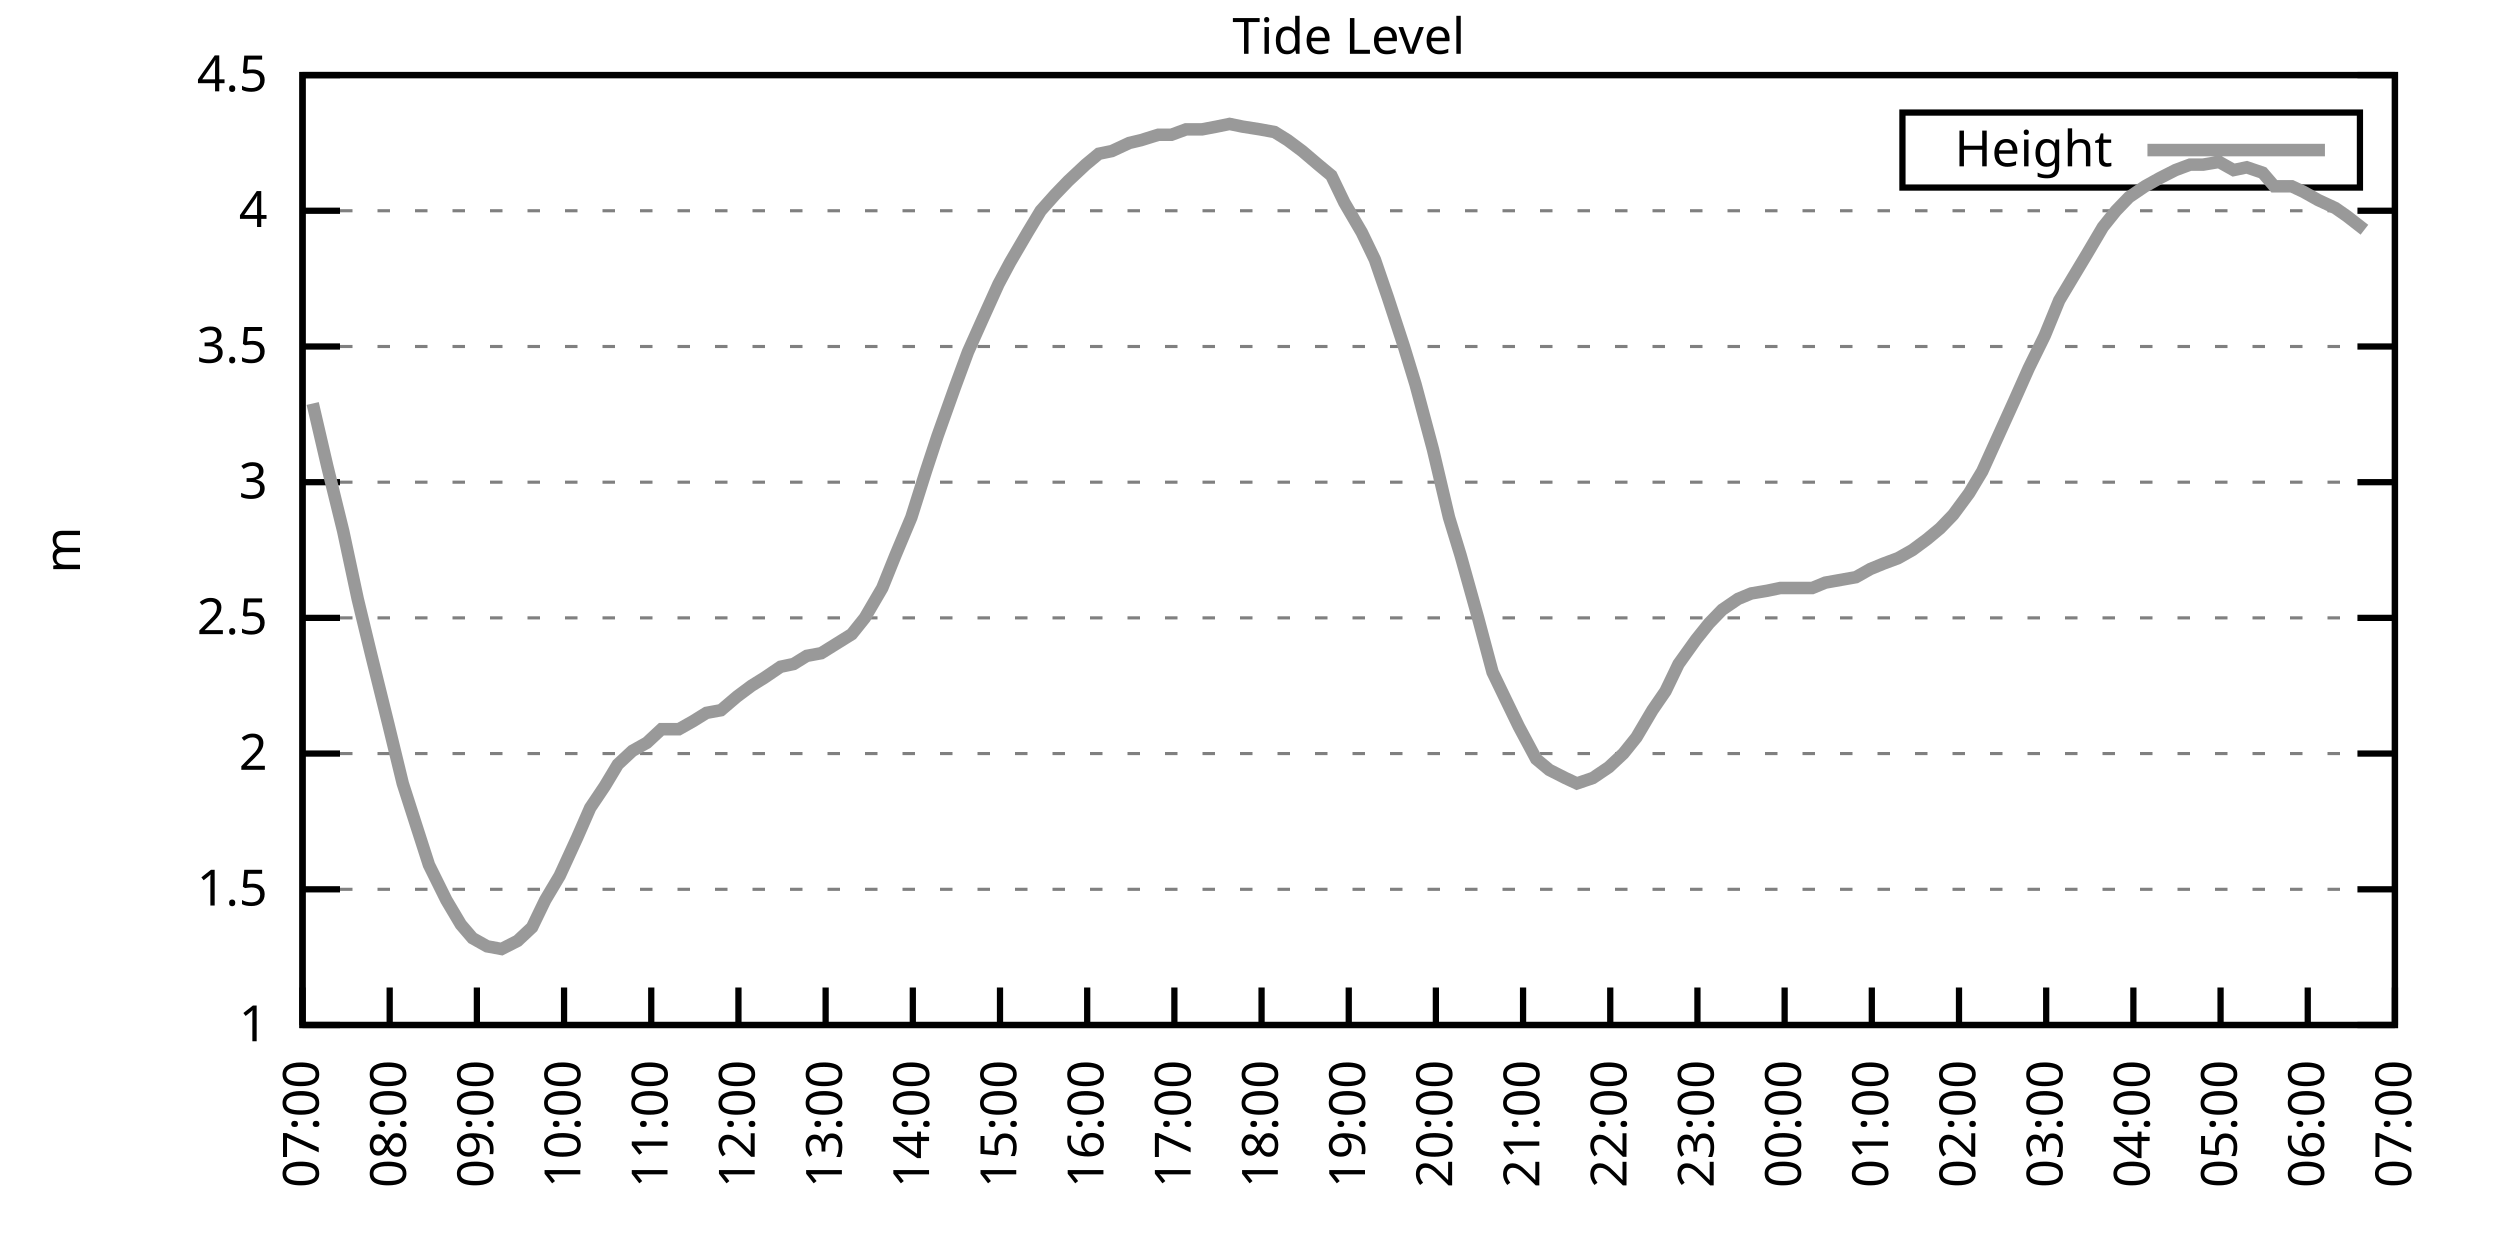
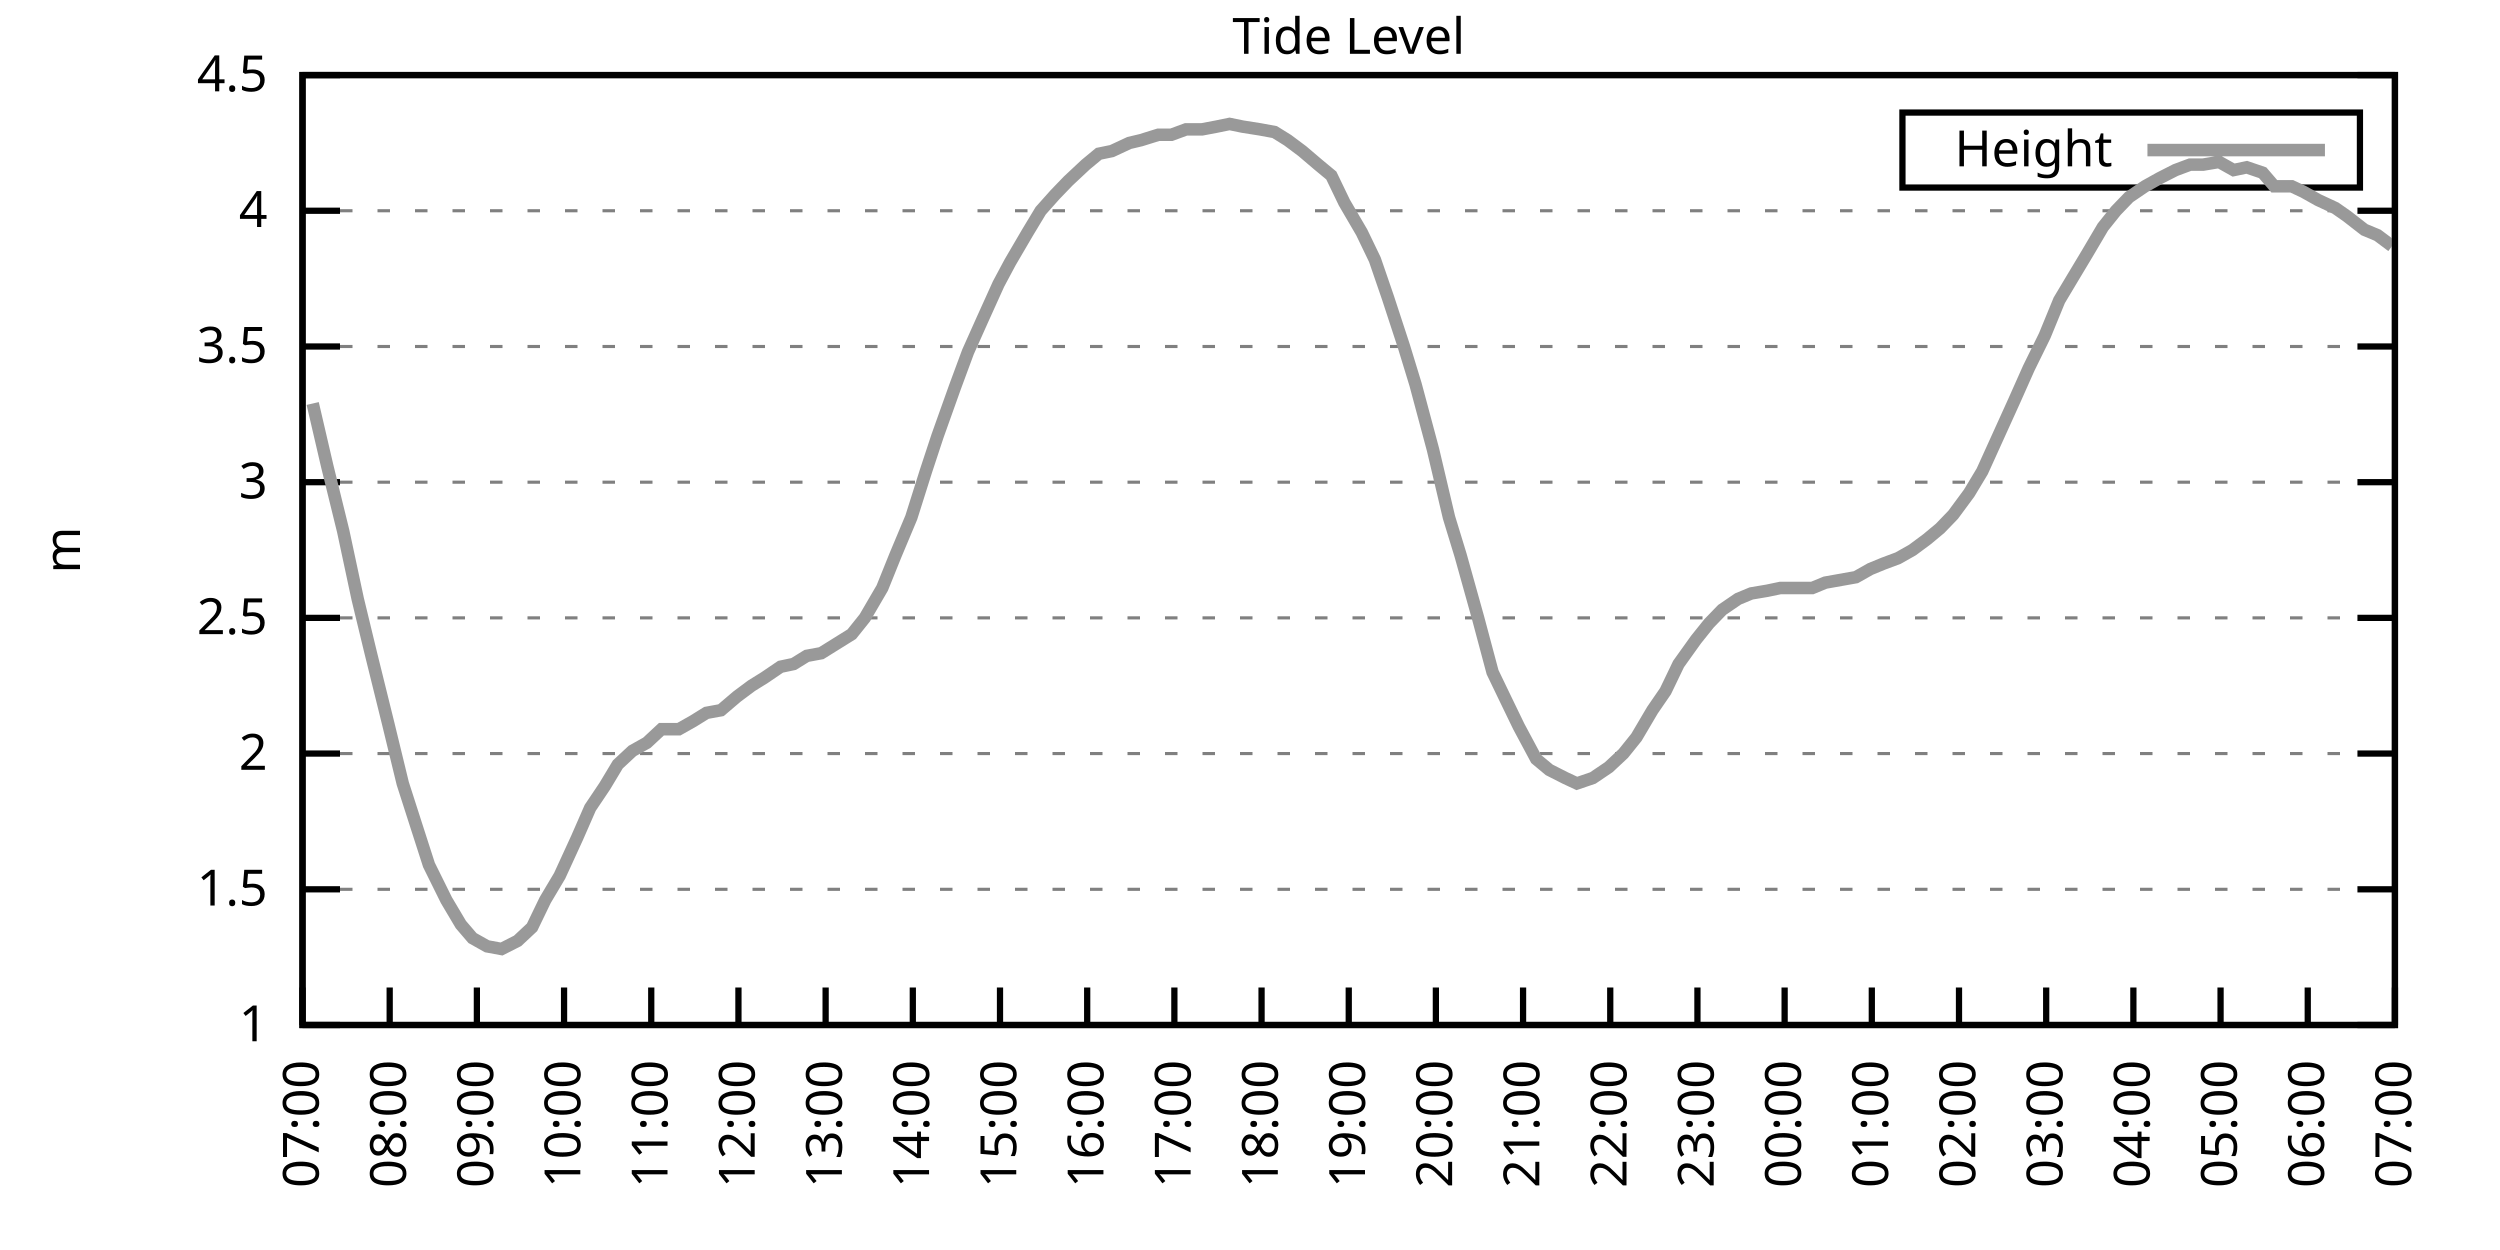
<svg xmlns="http://www.w3.org/2000/svg" xmlns:xlink="http://www.w3.org/1999/xlink" width="400" height="200" viewBox="0 0 400 200">
  <g id="gnuplot_canvas">
    <rect x="0" y="0" width="400" height="200" fill="none" />
    <defs>
      <circle id="gpDot" r="0.5" stroke-width="0.5" stroke="currentColor" />
      <path id="gpPt0" stroke-width="0.333" stroke="currentColor" d="M-1,0 h2 M0,-1 v2" />
      <path id="gpPt1" stroke-width="0.333" stroke="currentColor" d="M-1,-1 L1,1 M1,-1 L-1,1" />
      <path id="gpPt2" stroke-width="0.333" stroke="currentColor" d="M-1,0 L1,0 M0,-1 L0,1 M-1,-1 L1,1 M-1,1 L1,-1" />
      <rect id="gpPt3" stroke-width="0.333" stroke="currentColor" x="-1" y="-1" width="2" height="2" />
      <rect id="gpPt4" stroke-width="0.333" stroke="currentColor" fill="currentColor" x="-1" y="-1" width="2" height="2" />
      <circle id="gpPt5" stroke-width="0.333" stroke="currentColor" cx="0" cy="0" r="1" />
      <use xlink:href="#gpPt5" id="gpPt6" fill="currentColor" stroke="none" />
      <path id="gpPt7" stroke-width="0.333" stroke="currentColor" d="M0,-1.33 L-1.33,0.67 L1.33,0.67 z" />
      <use xlink:href="#gpPt7" id="gpPt8" fill="currentColor" stroke="none" />
      <use xlink:href="#gpPt7" id="gpPt9" stroke="currentColor" transform="rotate(180)" />
      <use xlink:href="#gpPt9" id="gpPt10" fill="currentColor" stroke="none" />
      <use xlink:href="#gpPt3" id="gpPt11" stroke="currentColor" transform="rotate(45)" />
      <use xlink:href="#gpPt11" id="gpPt12" fill="currentColor" stroke="none" />
      <path id="gpPt13" stroke-width="0.333" stroke="currentColor" d="M0,1.330 L1.265,0.411 L0.782,-1.067 L-0.782,-1.076 L-1.265,0.411 z" />
      <use xlink:href="#gpPt13" id="gpPt14" fill="currentColor" stroke="none" />
      <filter id="textbox" filterUnits="objectBoundingBox" x="0" y="0" height="1" width="1">
        <feFlood flood-color="white" flood-opacity="1" result="bgnd" />
        <feComposite in="SourceGraphic" in2="bgnd" operator="atop" />
      </filter>
      <filter id="greybox" filterUnits="objectBoundingBox" x="0" y="0" height="1" width="1">
        <feFlood flood-color="lightgrey" flood-opacity="1" result="grey" />
        <feComposite in="SourceGraphic" in2="grey" operator="atop" />
      </filter>
    </defs>
    <g fill="none" color="white" stroke="currentColor" stroke-width="1.00" stroke-linecap="butt" stroke-linejoin="miter">
</g>
    <g fill="none" color="black" stroke="currentColor" stroke-width="1.00" stroke-linecap="butt" stroke-linejoin="miter">
      <g stroke="none" shape-rendering="crispEdges">
        <polygon fill="rgb(255, 255, 255)" points="48.40,164.00 383.18,164.00 383.18,12.02 48.40,12.02 " />
      </g>
    </g>
    <g fill="none" color="black" stroke="currentColor" stroke-width="1.00" stroke-linecap="butt" stroke-linejoin="miter">
</g>
    <g fill="none" color="black" stroke="black" stroke-width="0.50" stroke-linecap="butt" stroke-linejoin="miter">
</g>
    <g fill="none" color="gray" stroke="currentColor" stroke-width="0.50" stroke-linecap="butt" stroke-linejoin="miter">
      <path stroke="gray" stroke-dasharray="2,4" class="gridline" d="M48.40,164.00 L383.19,164.00  " />
    </g>
    <g fill="none" color="gray" stroke="gray" stroke-width="1.00" stroke-linecap="butt" stroke-linejoin="miter">
</g>
    <g fill="none" color="black" stroke="currentColor" stroke-width="1.00" stroke-linecap="butt" stroke-linejoin="miter">
      <path stroke="black" d="M48.40,164.00 L54.40,164.00 M383.19,164.00 L377.19,164.00  " />
      <g transform="translate(42.80,166.60)" stroke="none" fill="black" font-family="Sans" font-size="8.00" text-anchor="end">
        <text>
          <tspan font-family="Sans"> 1</tspan>
        </text>
      </g>
    </g>
    <g fill="none" color="black" stroke="currentColor" stroke-width="1.00" stroke-linecap="butt" stroke-linejoin="miter">
</g>
    <g fill="none" color="black" stroke="black" stroke-width="0.50" stroke-linecap="butt" stroke-linejoin="miter">
</g>
    <g fill="none" color="gray" stroke="currentColor" stroke-width="0.50" stroke-linecap="butt" stroke-linejoin="miter">
      <path stroke="gray" stroke-dasharray="2,4" class="gridline" d="M48.40,142.29 L383.19,142.29  " />
    </g>
    <g fill="none" color="gray" stroke="gray" stroke-width="1.00" stroke-linecap="butt" stroke-linejoin="miter">
</g>
    <g fill="none" color="black" stroke="currentColor" stroke-width="1.00" stroke-linecap="butt" stroke-linejoin="miter">
      <path stroke="black" d="M48.40,142.29 L54.40,142.29 M383.19,142.29 L377.19,142.29  " />
      <g transform="translate(42.80,144.89)" stroke="none" fill="black" font-family="Sans" font-size="8.00" text-anchor="end">
        <text>
          <tspan font-family="Sans"> 1.5</tspan>
        </text>
      </g>
    </g>
    <g fill="none" color="black" stroke="currentColor" stroke-width="1.00" stroke-linecap="butt" stroke-linejoin="miter">
</g>
    <g fill="none" color="black" stroke="black" stroke-width="0.50" stroke-linecap="butt" stroke-linejoin="miter">
</g>
    <g fill="none" color="gray" stroke="currentColor" stroke-width="0.50" stroke-linecap="butt" stroke-linejoin="miter">
      <path stroke="gray" stroke-dasharray="2,4" class="gridline" d="M48.40,120.57 L383.19,120.57  " />
    </g>
    <g fill="none" color="gray" stroke="gray" stroke-width="1.00" stroke-linecap="butt" stroke-linejoin="miter">
</g>
    <g fill="none" color="black" stroke="currentColor" stroke-width="1.00" stroke-linecap="butt" stroke-linejoin="miter">
      <path stroke="black" d="M48.40,120.57 L54.40,120.57 M383.19,120.57 L377.19,120.57  " />
      <g transform="translate(42.80,123.17)" stroke="none" fill="black" font-family="Sans" font-size="8.00" text-anchor="end">
        <text>
          <tspan font-family="Sans"> 2</tspan>
        </text>
      </g>
    </g>
    <g fill="none" color="black" stroke="currentColor" stroke-width="1.00" stroke-linecap="butt" stroke-linejoin="miter">
</g>
    <g fill="none" color="black" stroke="black" stroke-width="0.50" stroke-linecap="butt" stroke-linejoin="miter">
</g>
    <g fill="none" color="gray" stroke="currentColor" stroke-width="0.50" stroke-linecap="butt" stroke-linejoin="miter">
      <path stroke="gray" stroke-dasharray="2,4" class="gridline" d="M48.40,98.86 L383.19,98.86  " />
    </g>
    <g fill="none" color="gray" stroke="gray" stroke-width="1.00" stroke-linecap="butt" stroke-linejoin="miter">
</g>
    <g fill="none" color="black" stroke="currentColor" stroke-width="1.00" stroke-linecap="butt" stroke-linejoin="miter">
      <path stroke="black" d="M48.40,98.86 L54.40,98.86 M383.19,98.86 L377.19,98.86  " />
      <g transform="translate(42.80,101.46)" stroke="none" fill="black" font-family="Sans" font-size="8.00" text-anchor="end">
        <text>
          <tspan font-family="Sans"> 2.5</tspan>
        </text>
      </g>
    </g>
    <g fill="none" color="black" stroke="currentColor" stroke-width="1.00" stroke-linecap="butt" stroke-linejoin="miter">
</g>
    <g fill="none" color="black" stroke="black" stroke-width="0.50" stroke-linecap="butt" stroke-linejoin="miter">
</g>
    <g fill="none" color="gray" stroke="currentColor" stroke-width="0.50" stroke-linecap="butt" stroke-linejoin="miter">
      <path stroke="gray" stroke-dasharray="2,4" class="gridline" d="M48.40,77.15 L383.19,77.15  " />
    </g>
    <g fill="none" color="gray" stroke="gray" stroke-width="1.00" stroke-linecap="butt" stroke-linejoin="miter">
</g>
    <g fill="none" color="black" stroke="currentColor" stroke-width="1.00" stroke-linecap="butt" stroke-linejoin="miter">
      <path stroke="black" d="M48.40,77.15 L54.40,77.15 M383.19,77.15 L377.19,77.15  " />
      <g transform="translate(42.80,79.75)" stroke="none" fill="black" font-family="Sans" font-size="8.00" text-anchor="end">
        <text>
          <tspan font-family="Sans"> 3</tspan>
        </text>
      </g>
    </g>
    <g fill="none" color="black" stroke="currentColor" stroke-width="1.00" stroke-linecap="butt" stroke-linejoin="miter">
</g>
    <g fill="none" color="black" stroke="black" stroke-width="0.50" stroke-linecap="butt" stroke-linejoin="miter">
</g>
    <g fill="none" color="gray" stroke="currentColor" stroke-width="0.50" stroke-linecap="butt" stroke-linejoin="miter">
      <path stroke="gray" stroke-dasharray="2,4" class="gridline" d="M48.40,55.44 L383.19,55.44  " />
    </g>
    <g fill="none" color="gray" stroke="gray" stroke-width="1.00" stroke-linecap="butt" stroke-linejoin="miter">
</g>
    <g fill="none" color="black" stroke="currentColor" stroke-width="1.00" stroke-linecap="butt" stroke-linejoin="miter">
      <path stroke="black" d="M48.40,55.44 L54.40,55.44 M383.19,55.44 L377.19,55.44  " />
      <g transform="translate(42.80,58.04)" stroke="none" fill="black" font-family="Sans" font-size="8.00" text-anchor="end">
        <text>
          <tspan font-family="Sans"> 3.5</tspan>
        </text>
      </g>
    </g>
    <g fill="none" color="black" stroke="currentColor" stroke-width="1.00" stroke-linecap="butt" stroke-linejoin="miter">
</g>
    <g fill="none" color="black" stroke="black" stroke-width="0.50" stroke-linecap="butt" stroke-linejoin="miter">
</g>
    <g fill="none" color="gray" stroke="currentColor" stroke-width="0.50" stroke-linecap="butt" stroke-linejoin="miter">
      <path stroke="gray" stroke-dasharray="2,4" class="gridline" d="M48.40,33.72 L383.19,33.72  " />
    </g>
    <g fill="none" color="gray" stroke="gray" stroke-width="1.00" stroke-linecap="butt" stroke-linejoin="miter">
</g>
    <g fill="none" color="black" stroke="currentColor" stroke-width="1.00" stroke-linecap="butt" stroke-linejoin="miter">
      <path stroke="black" d="M48.40,33.72 L54.40,33.72 M383.19,33.72 L377.19,33.72  " />
      <g transform="translate(42.80,36.32)" stroke="none" fill="black" font-family="Sans" font-size="8.00" text-anchor="end">
        <text>
          <tspan font-family="Sans"> 4</tspan>
        </text>
      </g>
    </g>
    <g fill="none" color="black" stroke="currentColor" stroke-width="1.00" stroke-linecap="butt" stroke-linejoin="miter">
</g>
    <g fill="none" color="black" stroke="black" stroke-width="0.50" stroke-linecap="butt" stroke-linejoin="miter">
</g>
    <g fill="none" color="gray" stroke="currentColor" stroke-width="0.50" stroke-linecap="butt" stroke-linejoin="miter">
      <path stroke="gray" stroke-dasharray="2,4" class="gridline" d="M48.40,12.01 L383.19,12.01  " />
    </g>
    <g fill="none" color="gray" stroke="gray" stroke-width="1.00" stroke-linecap="butt" stroke-linejoin="miter">
</g>
    <g fill="none" color="black" stroke="currentColor" stroke-width="1.00" stroke-linecap="butt" stroke-linejoin="miter">
      <path stroke="black" d="M48.40,12.01 L54.40,12.01 M383.19,12.01 L377.19,12.01  " />
      <g transform="translate(42.80,14.61)" stroke="none" fill="black" font-family="Sans" font-size="8.00" text-anchor="end">
        <text>
          <tspan font-family="Sans"> 4.5</tspan>
        </text>
      </g>
    </g>
    <g fill="none" color="black" stroke="currentColor" stroke-width="1.00" stroke-linecap="butt" stroke-linejoin="miter">
      <path stroke="black" d="M48.40,164.00 L48.40,158.00  " />
      <g transform="translate(51.00,169.60) rotate(270.00)" stroke="none" fill="black" font-family="Sans" font-size="8.00" text-anchor="end">
        <text>
          <tspan font-family="Sans">07:00</tspan>
        </text>
      </g>
    </g>
    <g fill="none" color="black" stroke="currentColor" stroke-width="1.00" stroke-linecap="butt" stroke-linejoin="miter">
      <path stroke="black" d="M62.35,164.00 L62.35,158.00  " />
      <g transform="translate(64.95,169.60) rotate(270.00)" stroke="none" fill="black" font-family="Sans" font-size="8.00" text-anchor="end">
        <text>
          <tspan font-family="Sans">08:00</tspan>
        </text>
      </g>
    </g>
    <g fill="none" color="black" stroke="currentColor" stroke-width="1.00" stroke-linecap="butt" stroke-linejoin="miter">
      <path stroke="black" d="M76.30,164.00 L76.30,158.00  " />
      <g transform="translate(78.90,169.60) rotate(270.00)" stroke="none" fill="black" font-family="Sans" font-size="8.00" text-anchor="end">
        <text>
          <tspan font-family="Sans">09:00</tspan>
        </text>
      </g>
    </g>
    <g fill="none" color="black" stroke="currentColor" stroke-width="1.00" stroke-linecap="butt" stroke-linejoin="miter">
      <path stroke="black" d="M90.25,164.00 L90.25,158.00  " />
      <g transform="translate(92.85,169.60) rotate(270.00)" stroke="none" fill="black" font-family="Sans" font-size="8.00" text-anchor="end">
        <text>
          <tspan font-family="Sans">10:00</tspan>
        </text>
      </g>
    </g>
    <g fill="none" color="black" stroke="currentColor" stroke-width="1.00" stroke-linecap="butt" stroke-linejoin="miter">
      <path stroke="black" d="M104.20,164.00 L104.20,158.00  " />
      <g transform="translate(106.80,169.60) rotate(270.00)" stroke="none" fill="black" font-family="Sans" font-size="8.00" text-anchor="end">
        <text>
          <tspan font-family="Sans">11:00</tspan>
        </text>
      </g>
    </g>
    <g fill="none" color="black" stroke="currentColor" stroke-width="1.00" stroke-linecap="butt" stroke-linejoin="miter">
      <path stroke="black" d="M118.15,164.00 L118.15,158.00  " />
      <g transform="translate(120.75,169.60) rotate(270.00)" stroke="none" fill="black" font-family="Sans" font-size="8.00" text-anchor="end">
        <text>
          <tspan font-family="Sans">12:00</tspan>
        </text>
      </g>
    </g>
    <g fill="none" color="black" stroke="currentColor" stroke-width="1.00" stroke-linecap="butt" stroke-linejoin="miter">
      <path stroke="black" d="M132.10,164.00 L132.10,158.00  " />
      <g transform="translate(134.70,169.60) rotate(270.00)" stroke="none" fill="black" font-family="Sans" font-size="8.00" text-anchor="end">
        <text>
          <tspan font-family="Sans">13:00</tspan>
        </text>
      </g>
    </g>
    <g fill="none" color="black" stroke="currentColor" stroke-width="1.00" stroke-linecap="butt" stroke-linejoin="miter">
      <path stroke="black" d="M146.05,164.00 L146.05,158.00  " />
      <g transform="translate(148.65,169.60) rotate(270.00)" stroke="none" fill="black" font-family="Sans" font-size="8.00" text-anchor="end">
        <text>
          <tspan font-family="Sans">14:00</tspan>
        </text>
      </g>
    </g>
    <g fill="none" color="black" stroke="currentColor" stroke-width="1.00" stroke-linecap="butt" stroke-linejoin="miter">
      <path stroke="black" d="M160.00,164.00 L160.00,158.00  " />
      <g transform="translate(162.60,169.60) rotate(270.00)" stroke="none" fill="black" font-family="Sans" font-size="8.00" text-anchor="end">
        <text>
          <tspan font-family="Sans">15:00</tspan>
        </text>
      </g>
    </g>
    <g fill="none" color="black" stroke="currentColor" stroke-width="1.00" stroke-linecap="butt" stroke-linejoin="miter">
      <path stroke="black" d="M173.95,164.00 L173.95,158.00  " />
      <g transform="translate(176.55,169.60) rotate(270.00)" stroke="none" fill="black" font-family="Sans" font-size="8.00" text-anchor="end">
        <text>
          <tspan font-family="Sans">16:00</tspan>
        </text>
      </g>
    </g>
    <g fill="none" color="black" stroke="currentColor" stroke-width="1.00" stroke-linecap="butt" stroke-linejoin="miter">
      <path stroke="black" d="M187.90,164.00 L187.90,158.00  " />
      <g transform="translate(190.50,169.60) rotate(270.00)" stroke="none" fill="black" font-family="Sans" font-size="8.00" text-anchor="end">
        <text>
          <tspan font-family="Sans">17:00</tspan>
        </text>
      </g>
    </g>
    <g fill="none" color="black" stroke="currentColor" stroke-width="1.00" stroke-linecap="butt" stroke-linejoin="miter">
      <path stroke="black" d="M201.85,164.00 L201.85,158.00  " />
      <g transform="translate(204.45,169.60) rotate(270.00)" stroke="none" fill="black" font-family="Sans" font-size="8.00" text-anchor="end">
        <text>
          <tspan font-family="Sans">18:00</tspan>
        </text>
      </g>
    </g>
    <g fill="none" color="black" stroke="currentColor" stroke-width="1.00" stroke-linecap="butt" stroke-linejoin="miter">
      <path stroke="black" d="M215.80,164.00 L215.80,158.00  " />
      <g transform="translate(218.40,169.60) rotate(270.00)" stroke="none" fill="black" font-family="Sans" font-size="8.00" text-anchor="end">
        <text>
          <tspan font-family="Sans">19:00</tspan>
        </text>
      </g>
    </g>
    <g fill="none" color="black" stroke="currentColor" stroke-width="1.00" stroke-linecap="butt" stroke-linejoin="miter">
      <path stroke="black" d="M229.74,164.00 L229.74,158.00  " />
      <g transform="translate(232.34,169.60) rotate(270.00)" stroke="none" fill="black" font-family="Sans" font-size="8.00" text-anchor="end">
        <text>
          <tspan font-family="Sans">20:00</tspan>
        </text>
      </g>
    </g>
    <g fill="none" color="black" stroke="currentColor" stroke-width="1.00" stroke-linecap="butt" stroke-linejoin="miter">
      <path stroke="black" d="M243.69,164.00 L243.69,158.00  " />
      <g transform="translate(246.29,169.60) rotate(270.00)" stroke="none" fill="black" font-family="Sans" font-size="8.00" text-anchor="end">
        <text>
          <tspan font-family="Sans">21:00</tspan>
        </text>
      </g>
    </g>
    <g fill="none" color="black" stroke="currentColor" stroke-width="1.00" stroke-linecap="butt" stroke-linejoin="miter">
      <path stroke="black" d="M257.64,164.00 L257.64,158.00  " />
      <g transform="translate(260.24,169.60) rotate(270.00)" stroke="none" fill="black" font-family="Sans" font-size="8.00" text-anchor="end">
        <text>
          <tspan font-family="Sans">22:00</tspan>
        </text>
      </g>
    </g>
    <g fill="none" color="black" stroke="currentColor" stroke-width="1.00" stroke-linecap="butt" stroke-linejoin="miter">
      <path stroke="black" d="M271.59,164.00 L271.59,158.00  " />
      <g transform="translate(274.19,169.60) rotate(270.00)" stroke="none" fill="black" font-family="Sans" font-size="8.00" text-anchor="end">
        <text>
          <tspan font-family="Sans">23:00</tspan>
        </text>
      </g>
    </g>
    <g fill="none" color="black" stroke="currentColor" stroke-width="1.00" stroke-linecap="butt" stroke-linejoin="miter">
      <path stroke="black" d="M285.54,164.00 L285.54,158.00  " />
      <g transform="translate(288.14,169.60) rotate(270.00)" stroke="none" fill="black" font-family="Sans" font-size="8.00" text-anchor="end">
        <text>
          <tspan font-family="Sans">00:00</tspan>
        </text>
      </g>
    </g>
    <g fill="none" color="black" stroke="currentColor" stroke-width="1.00" stroke-linecap="butt" stroke-linejoin="miter">
      <path stroke="black" d="M299.49,164.00 L299.49,158.00  " />
      <g transform="translate(302.09,169.60) rotate(270.00)" stroke="none" fill="black" font-family="Sans" font-size="8.00" text-anchor="end">
        <text>
          <tspan font-family="Sans">01:00</tspan>
        </text>
      </g>
    </g>
    <g fill="none" color="black" stroke="currentColor" stroke-width="1.00" stroke-linecap="butt" stroke-linejoin="miter">
      <path stroke="black" d="M313.44,164.00 L313.44,158.00  " />
      <g transform="translate(316.04,169.60) rotate(270.00)" stroke="none" fill="black" font-family="Sans" font-size="8.00" text-anchor="end">
        <text>
          <tspan font-family="Sans">02:00</tspan>
        </text>
      </g>
    </g>
    <g fill="none" color="black" stroke="currentColor" stroke-width="1.00" stroke-linecap="butt" stroke-linejoin="miter">
      <path stroke="black" d="M327.39,164.00 L327.39,158.00  " />
      <g transform="translate(329.99,169.60) rotate(270.00)" stroke="none" fill="black" font-family="Sans" font-size="8.00" text-anchor="end">
        <text>
          <tspan font-family="Sans">03:00</tspan>
        </text>
      </g>
    </g>
    <g fill="none" color="black" stroke="currentColor" stroke-width="1.00" stroke-linecap="butt" stroke-linejoin="miter">
      <path stroke="black" d="M341.34,164.00 L341.34,158.00  " />
      <g transform="translate(343.94,169.60) rotate(270.00)" stroke="none" fill="black" font-family="Sans" font-size="8.00" text-anchor="end">
        <text>
          <tspan font-family="Sans">04:00</tspan>
        </text>
      </g>
    </g>
    <g fill="none" color="black" stroke="currentColor" stroke-width="1.00" stroke-linecap="butt" stroke-linejoin="miter">
      <path stroke="black" d="M355.29,164.00 L355.29,158.00  " />
      <g transform="translate(357.89,169.60) rotate(270.00)" stroke="none" fill="black" font-family="Sans" font-size="8.00" text-anchor="end">
        <text>
          <tspan font-family="Sans">05:00</tspan>
        </text>
      </g>
    </g>
    <g fill="none" color="black" stroke="currentColor" stroke-width="1.00" stroke-linecap="butt" stroke-linejoin="miter">
      <path stroke="black" d="M369.24,164.00 L369.24,158.00  " />
      <g transform="translate(371.84,169.60) rotate(270.00)" stroke="none" fill="black" font-family="Sans" font-size="8.00" text-anchor="end">
        <text>
          <tspan font-family="Sans">06:00</tspan>
        </text>
      </g>
    </g>
    <g fill="none" color="black" stroke="currentColor" stroke-width="1.00" stroke-linecap="butt" stroke-linejoin="miter">
      <path stroke="black" d="M383.19,164.00 L383.19,158.00  " />
      <g transform="translate(385.79,169.60) rotate(270.00)" stroke="none" fill="black" font-family="Sans" font-size="8.00" text-anchor="end">
        <text>
          <tspan font-family="Sans">07:00</tspan>
        </text>
      </g>
    </g>
    <g fill="none" color="black" stroke="currentColor" stroke-width="1.00" stroke-linecap="butt" stroke-linejoin="miter">
</g>
    <g fill="none" color="black" stroke="currentColor" stroke-width="1.00" stroke-linecap="butt" stroke-linejoin="miter">
      <path stroke="black" d="M48.40,12.01 L48.40,164.00 L383.19,164.00 L383.19,12.01 L48.40,12.01 Z  " />
    </g>
    <g fill="none" color="black" stroke="currentColor" stroke-width="1.00" stroke-linecap="butt" stroke-linejoin="miter">
</g>
    <g fill="none" color="black" stroke="currentColor" stroke-width="1.00" stroke-linecap="butt" stroke-linejoin="miter">
      <path stroke="black" d="M304.39,30.01 L304.39,18.01 L377.59,18.01 L377.59,30.01 L304.39,30.01 Z  " />
    </g>
    <g id="Tide_level_plot_1">
      <g fill="none" color="white" stroke="black" stroke-width="2.00" stroke-linecap="butt" stroke-linejoin="miter">
</g>
      <g fill="none" color="black" stroke="currentColor" stroke-width="2.00" stroke-linecap="butt" stroke-linejoin="miter">
        <g transform="translate(337.99,26.61)" stroke="none" fill="black" font-family="Sans" font-size="8.00" text-anchor="end">
          <text>
            <tspan font-family="Sans">Height</tspan>
          </text>
        </g>
      </g>
      <g fill="none" color="black" stroke="currentColor" stroke-width="2.00" stroke-linecap="butt" stroke-linejoin="miter">
-         <path stroke="rgb(153, 153, 153)" d="M343.59,24.01 L371.99,24.01 M50.03,64.56 L52.35,74.54 L54.91,84.97 L57.23,95.82 L59.33,104.51 L62.12,115.80   L64.44,125.35 L66.53,131.86 L68.63,138.38 L71.42,144.02 L73.74,147.93 L75.60,150.10 L77.93,151.41 L80.25,151.84   L82.81,150.54 L85.13,148.37 L87.23,144.02 L89.55,140.12 L92.34,134.04 L94.43,129.26 L96.76,125.79 L98.85,122.31   L101.18,120.14 L103.50,118.84 L105.83,116.67 L108.62,116.67 L110.94,115.36 L113.03,114.06 L115.36,113.63 L117.92,111.45   L120.24,109.72 L122.33,108.42 L124.89,106.68 L126.98,106.24 L129.08,104.94 L131.40,104.51 L134.19,102.77 L136.28,101.47   L138.37,98.86 L141.16,94.08 L143.26,88.87 L145.81,82.79 L148.14,75.41 L150.00,69.77 L152.79,61.95 L154.88,56.30   L157.21,51.09 L159.76,45.45 L161.62,41.97 L164.41,37.20 L166.51,33.72 L168.83,31.12 L170.92,28.95 L173.71,26.34   L175.81,24.60 L177.90,24.17 L180.69,22.87 L182.55,22.43 L185.34,21.56 L187.43,21.56 L189.76,20.70 L192.31,20.70   L194.64,20.26 L196.73,19.83 L198.82,20.26 L201.61,20.70 L203.94,21.13 L206.03,22.43 L208.36,24.17 L210.91,26.34   L213.01,28.08 L215.10,32.42 L217.89,37.20 L219.98,41.54 L222.07,47.62 L224.63,55.44 L226.49,61.52 L229.28,71.94   L231.84,82.79 L233.70,88.87 L236.49,98.86 L238.81,107.55 L240.90,111.89 L243.00,116.23 L245.79,121.44 L247.88,123.18   L250.44,124.48 L252.30,125.35 L254.85,124.48 L257.41,122.75 L259.74,120.57 L261.83,117.97 L264.39,113.63 L266.48,110.59   L268.57,106.24 L271.36,102.34 L273.45,99.73 L275.55,97.56 L278.10,95.82 L280.20,94.95 L282.75,94.52 L284.85,94.08   L287.64,94.08 L289.96,94.08 L292.05,93.22 L296.94,92.35 L299.26,91.04 L301.35,90.18 L303.68,89.31 L306.00,88.00   L308.33,86.27 L310.42,84.53 L312.51,82.36 L315.07,78.89 L317.16,75.41 L319.72,69.77 L322.28,64.12 L324.60,58.91   L327.16,53.70 L329.48,48.05 L331.81,44.15 L333.90,40.67 L336.46,36.33 L338.55,33.72 L340.64,31.55 L343.20,29.81   L345.53,28.51 L348.08,27.21 L350.41,26.34 L352.50,26.34 L355.06,25.91 L357.38,27.21 L359.48,26.77 L362.03,27.64   L363.89,29.81 L366.68,29.81 L368.54,30.68 L370.87,31.99 L373.66,33.29 L375.52,34.59 L378.31,36.76  " />
+         <path stroke="rgb(153, 153, 153)" d="M343.59,24.01 L371.99,24.01 M50.03,64.56 L52.35,74.54 L54.91,84.97 L57.23,95.82 L59.33,104.51 L62.12,115.80   L64.44,125.35 L66.53,131.86 L68.63,138.38 L71.42,144.02 L73.74,147.93 L75.60,150.10 L77.93,151.41 L80.25,151.84   L82.81,150.54 L85.13,148.37 L87.23,144.02 L89.55,140.12 L92.34,134.04 L94.43,129.26 L96.76,125.79 L98.85,122.31   L101.18,120.14 L103.50,118.84 L105.83,116.67 L108.62,116.67 L110.94,115.36 L113.03,114.06 L115.36,113.63 L117.92,111.45   L120.24,109.72 L122.33,108.42 L124.89,106.68 L126.98,106.24 L129.08,104.94 L131.40,104.51 L134.19,102.77 L136.28,101.47   L138.37,98.86 L141.16,94.08 L143.26,88.87 L145.81,82.79 L148.14,75.41 L150.00,69.77 L152.79,61.95 L154.88,56.30   L157.21,51.09 L159.76,45.45 L161.62,41.97 L164.41,37.20 L166.51,33.72 L168.83,31.12 L170.92,28.95 L173.71,26.34   L175.81,24.60 L177.90,24.17 L180.69,22.87 L182.55,22.43 L185.34,21.56 L187.43,21.56 L189.76,20.70 L192.31,20.70   L194.64,20.26 L196.73,19.83 L198.82,20.26 L201.61,20.70 L203.94,21.13 L206.03,22.43 L208.36,24.17 L210.91,26.34   L213.01,28.08 L215.10,32.42 L217.89,37.20 L219.98,41.54 L222.07,47.62 L224.63,55.44 L226.49,61.52 L229.28,71.94   L231.84,82.79 L233.70,88.87 L236.49,98.86 L238.81,107.55 L240.90,111.89 L243.00,116.23 L245.79,121.44 L247.88,123.18   L250.44,124.48 L252.30,125.35 L254.85,124.48 L257.41,122.75 L259.74,120.57 L261.83,117.97 L264.39,113.63 L266.48,110.59   L268.57,106.24 L271.36,102.34 L273.45,99.73 L275.55,97.56 L278.10,95.82 L280.20,94.95 L282.75,94.52 L284.85,94.08   L287.64,94.08 L289.96,94.08 L292.05,93.22 L296.94,92.35 L299.26,91.04 L301.35,90.18 L303.68,89.31 L306.00,88.00   L308.33,86.27 L310.42,84.53 L312.51,82.36 L315.07,78.89 L317.16,75.41 L319.72,69.77 L322.28,64.12 L324.60,58.91   L327.16,53.70 L329.48,48.05 L331.81,44.15 L333.90,40.67 L336.46,36.33 L338.55,33.72 L340.64,31.55 L343.20,29.81   L345.53,28.51 L348.08,27.21 L350.41,26.34 L352.50,26.34 L355.06,25.91 L357.38,27.21 L359.48,26.77 L362.03,27.64   L363.89,29.81 L366.68,29.81 L368.54,30.68 L370.87,31.99 L373.66,33.29 L375.52,34.59 L378.31,36.76 L380.40,37.63   L382.73,39.37  " />
      </g>
    </g>
    <g fill="none" color="black" stroke="currentColor" stroke-width="2.00" stroke-linecap="butt" stroke-linejoin="miter">
</g>
    <g fill="none" color="black" stroke="black" stroke-width="1.00" stroke-linecap="butt" stroke-linejoin="miter">
</g>
    <g fill="none" color="black" stroke="currentColor" stroke-width="1.00" stroke-linecap="butt" stroke-linejoin="miter">
      <path stroke="black" d="M48.40,12.01 L48.40,164.00 L383.19,164.00 L383.19,12.01 L48.40,12.01 Z  " />
      <g transform="translate(12.80,88.01) rotate(270.00)" stroke="none" fill="black" font-family="Sans" font-size="8.00" text-anchor="middle">
        <text>
          <tspan font-family="Sans">m</tspan>
        </text>
      </g>
    </g>
    <g fill="none" color="black" stroke="currentColor" stroke-width="1.00" stroke-linecap="butt" stroke-linejoin="miter">
</g>
    <g fill="none" color="black" stroke="currentColor" stroke-width="1.00" stroke-linecap="butt" stroke-linejoin="miter">
      <g transform="translate(215.79,8.61)" stroke="none" fill="black" font-family="Sans" font-size="8.00" text-anchor="middle">
        <text>
          <tspan font-family="Sans">Tide Level</tspan>
        </text>
      </g>
    </g>
    <g fill="none" color="black" stroke="currentColor" stroke-width="1.00" stroke-linecap="butt" stroke-linejoin="miter">
</g>
  </g>
</svg>
